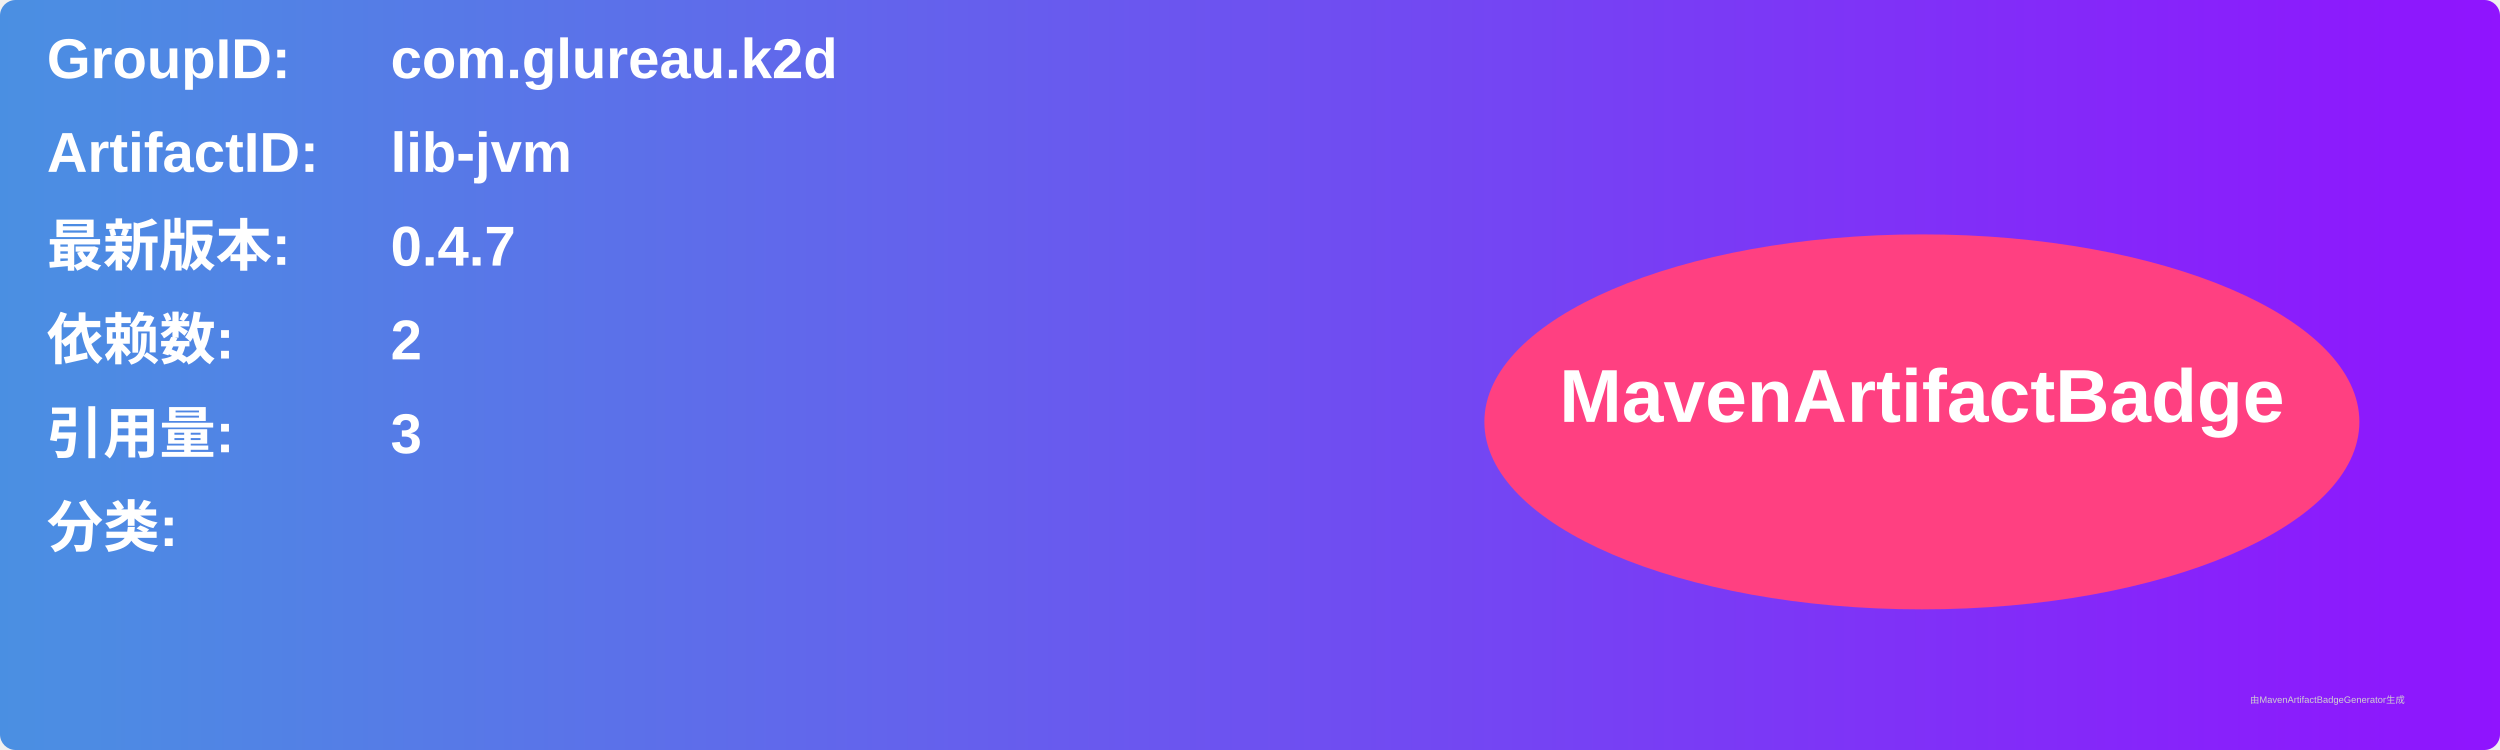
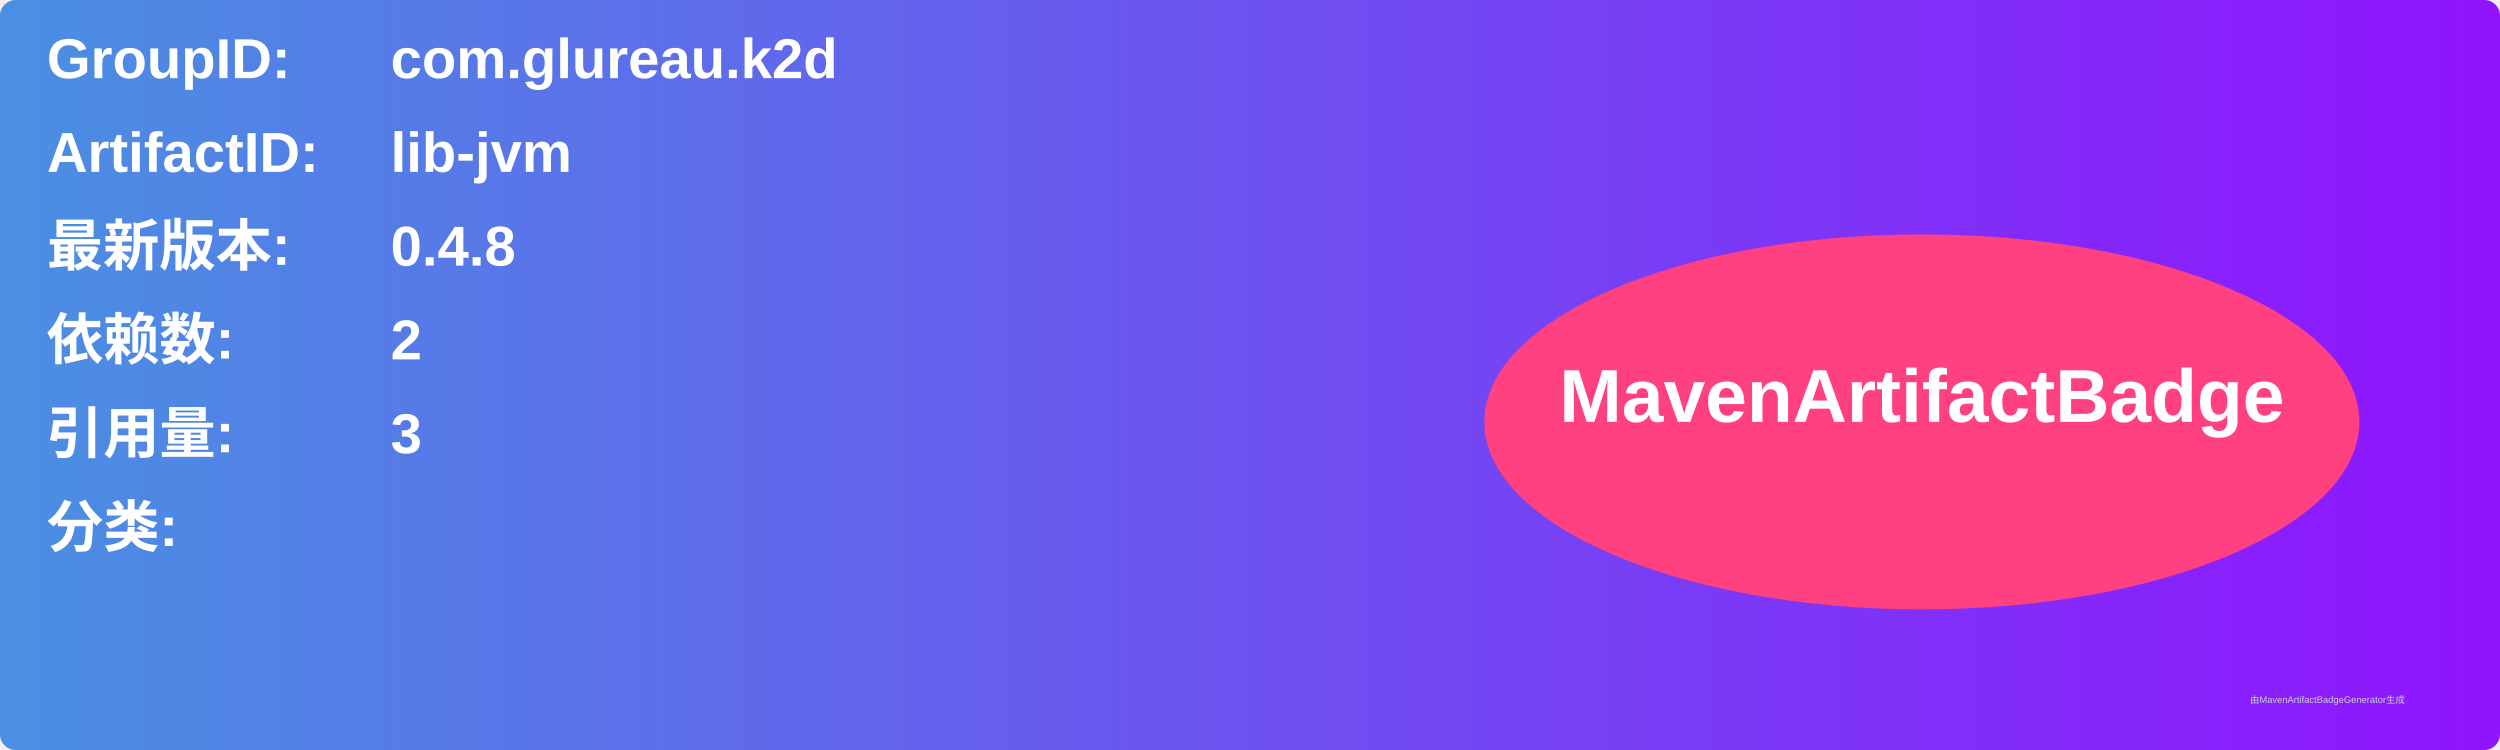
<svg xmlns="http://www.w3.org/2000/svg" width="800" height="240" viewBox="0 0 800 240">
  <linearGradient id="grad" x1="0%" y1="0%" x2="100%" y2="0%">
    <stop offset="0%" stop-color="#4a90e2" />
    <stop offset="100%" stop-color="#9013fe" />
  </linearGradient>
  <rect width="100%" height="100%" rx="5" ry="5" fill="url(#grad)" />
  <g transform="translate(15, 15)">
    <text x="0" y="10" font-family="Arial" font-size="18" fill="white" font-weight="bold" width="260">GroupID:</text>
    <text x="110" y="10" font-family="Arial" font-size="18" fill="white" font-weight="bold" width="460">com.glureau.k2d</text>
    <text x="0" y="40" font-family="Arial" font-size="18" fill="white" font-weight="bold" width="260">ArtifactID:</text>
    <text x="110" y="40" font-family="Arial" font-size="18" fill="white" font-weight="bold" width="460">lib-jvm</text>
    <text x="0" y="70" font-family="Arial" font-size="18" fill="white" font-weight="bold">最新版本:</text>
    <text x="110" y="70" font-family="Arial" font-size="18" fill="white" font-weight="bold">
-       <tspan font-weight="bold">0.4.7</tspan>
+       <tspan font-weight="bold">0.4.8</tspan>
    </text>
    <text x="0" y="100" font-family="Arial" font-size="18" fill="white" font-weight="bold">依赖数: </text>
    <text x="110" y="100" font-family="Arial" font-size="18" fill="white">
      <tspan font-weight="bold">2</tspan>
    </text>
    <text x="0" y="130" font-family="Arial" font-size="18" fill="white" font-weight="bold">引用量: </text>
    <text x="110" y="130" font-family="Arial" font-size="18" fill="white">
      <tspan font-weight="bold">3</tspan>
    </text>
    <text x="0" y="160" font-family="Arial" font-size="18" fill="white" font-weight="bold">分类:</text>
    <text x="10" y="190" font-family="Arial" font-size="10" fill="white">
      <tspan font-weight="bold" />
    </text>
    <ellipse cx="600" cy="120" rx="140" ry="60" fill="#ff4081" />
    <text x="600" y="120" text-anchor="middle" font-family="Arial" font-size="24" fill="white" font-weight="bold">MavenArtifactBadge</text>
  </g>
  <text x="720" y="225" font-family="Arial" font-size="3" fill="#d0d0d0">由MavenArtifactBadgeGenerator生成</text>
</svg>
